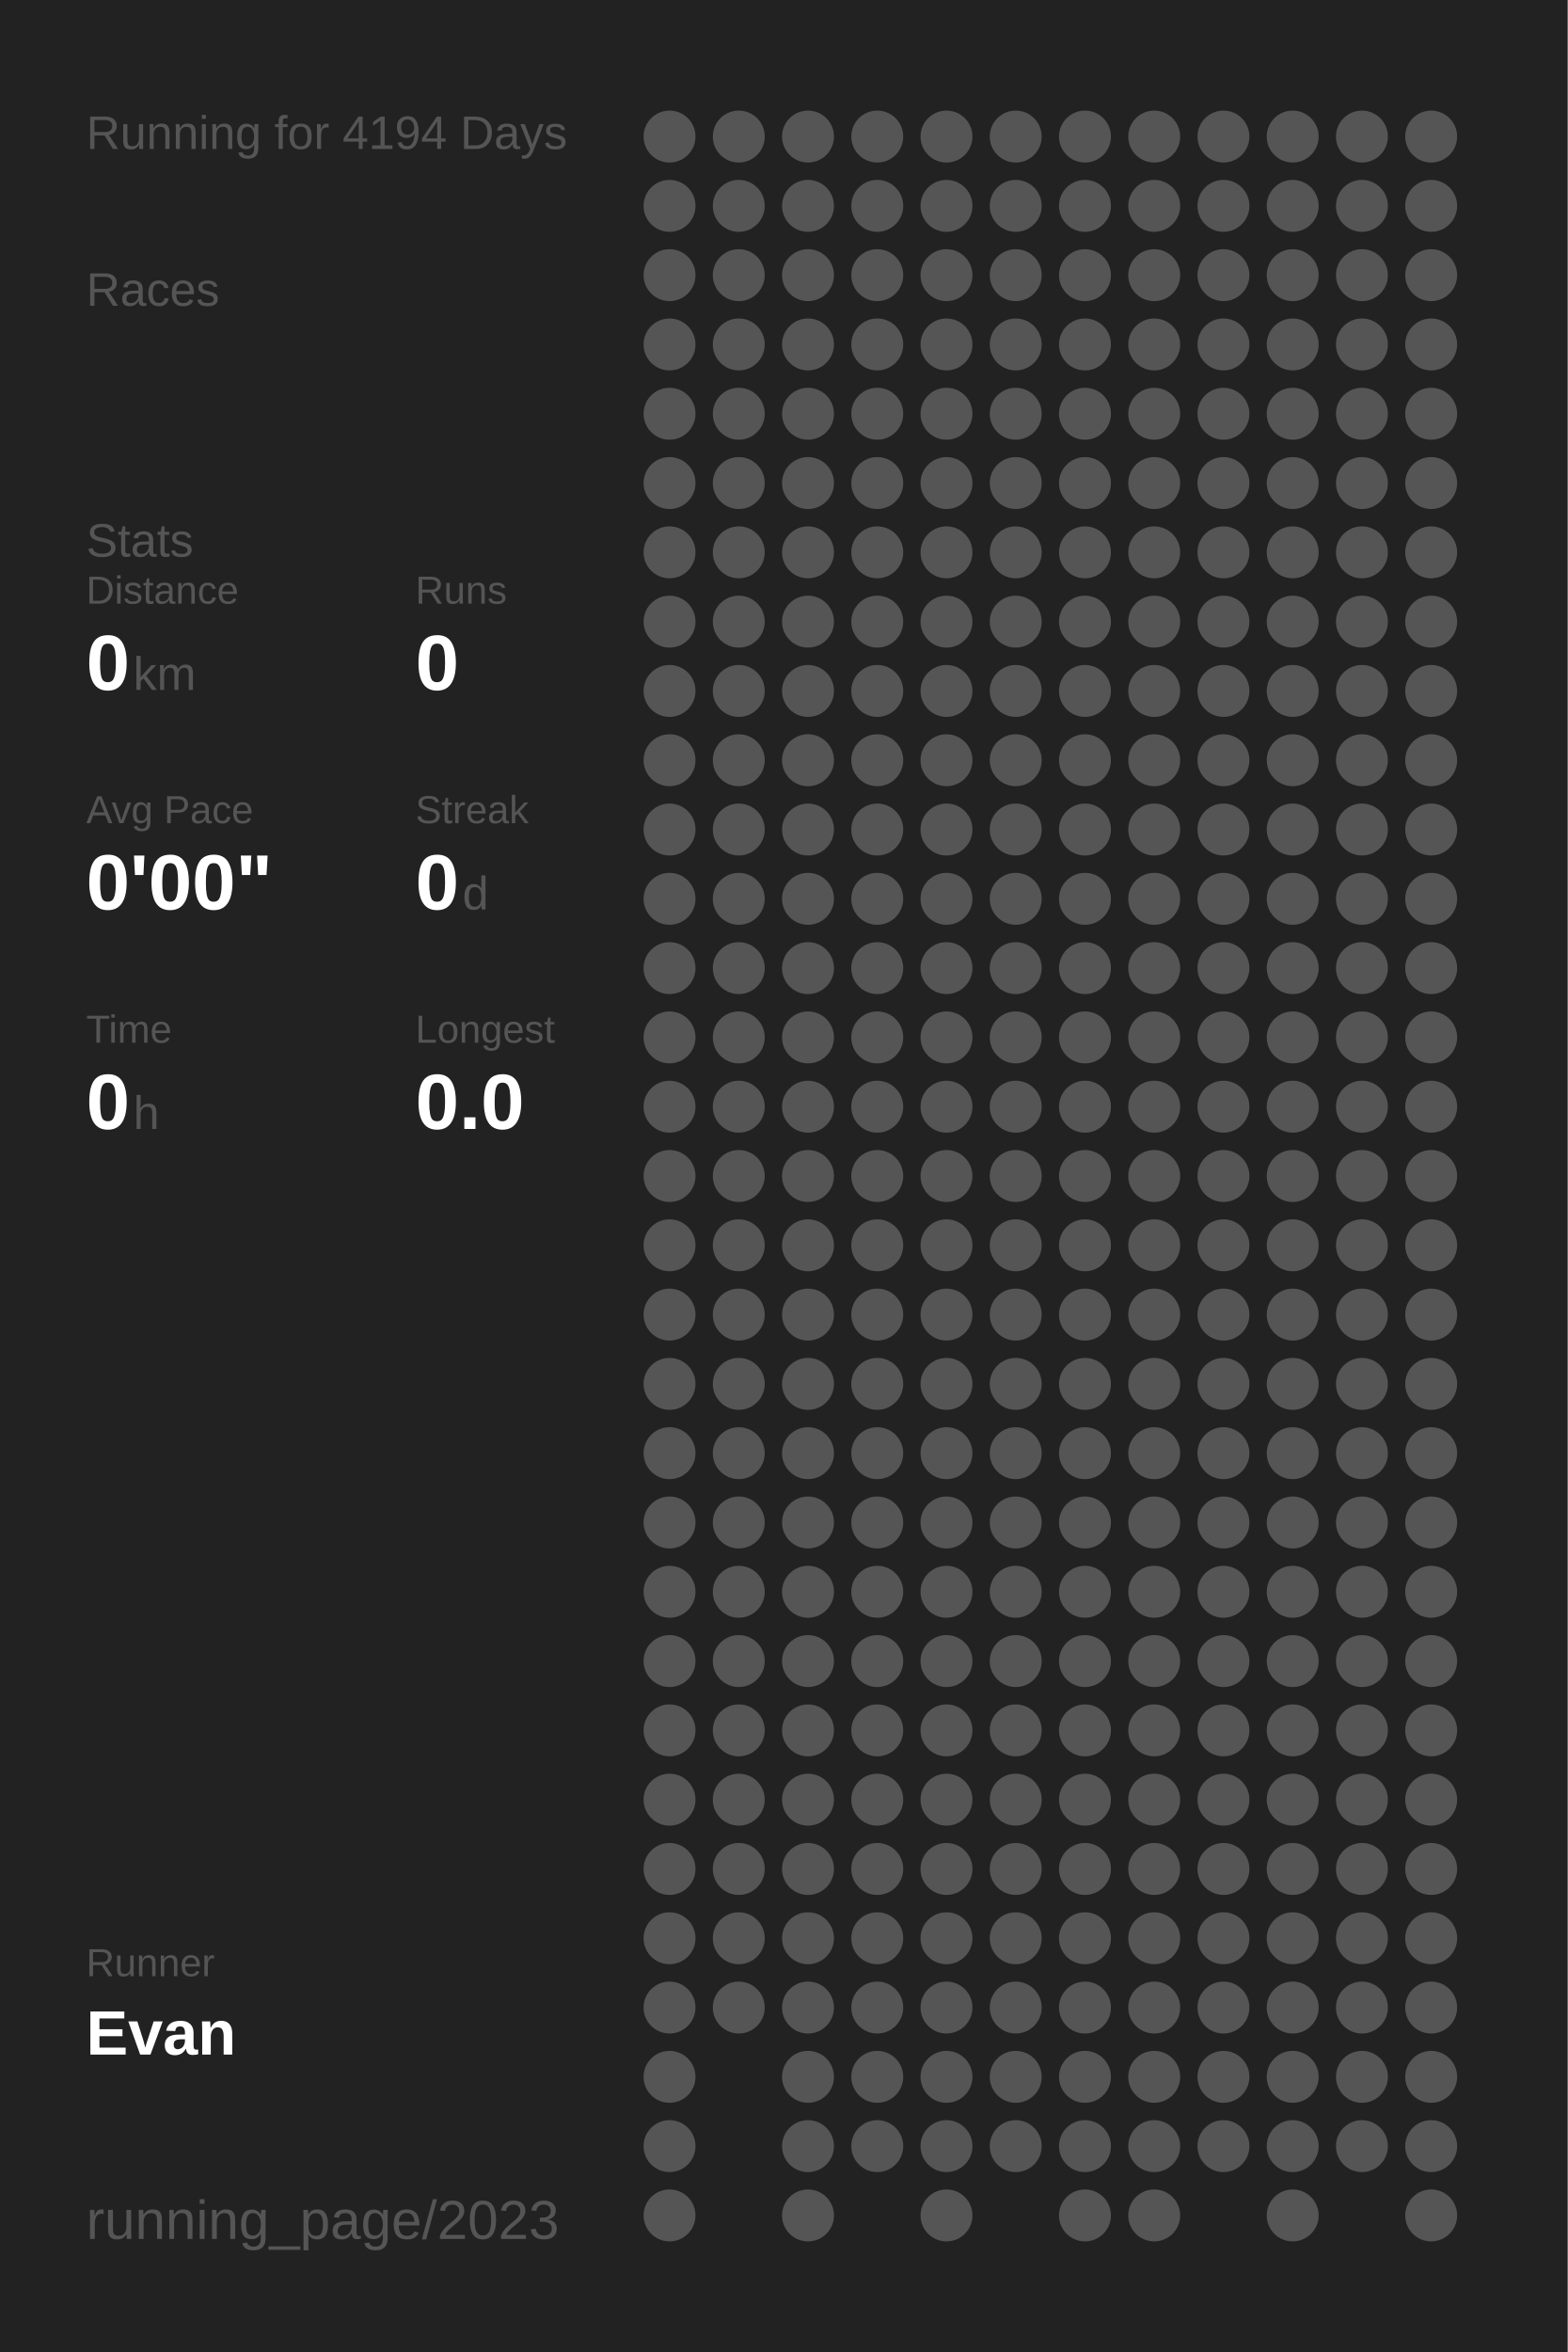
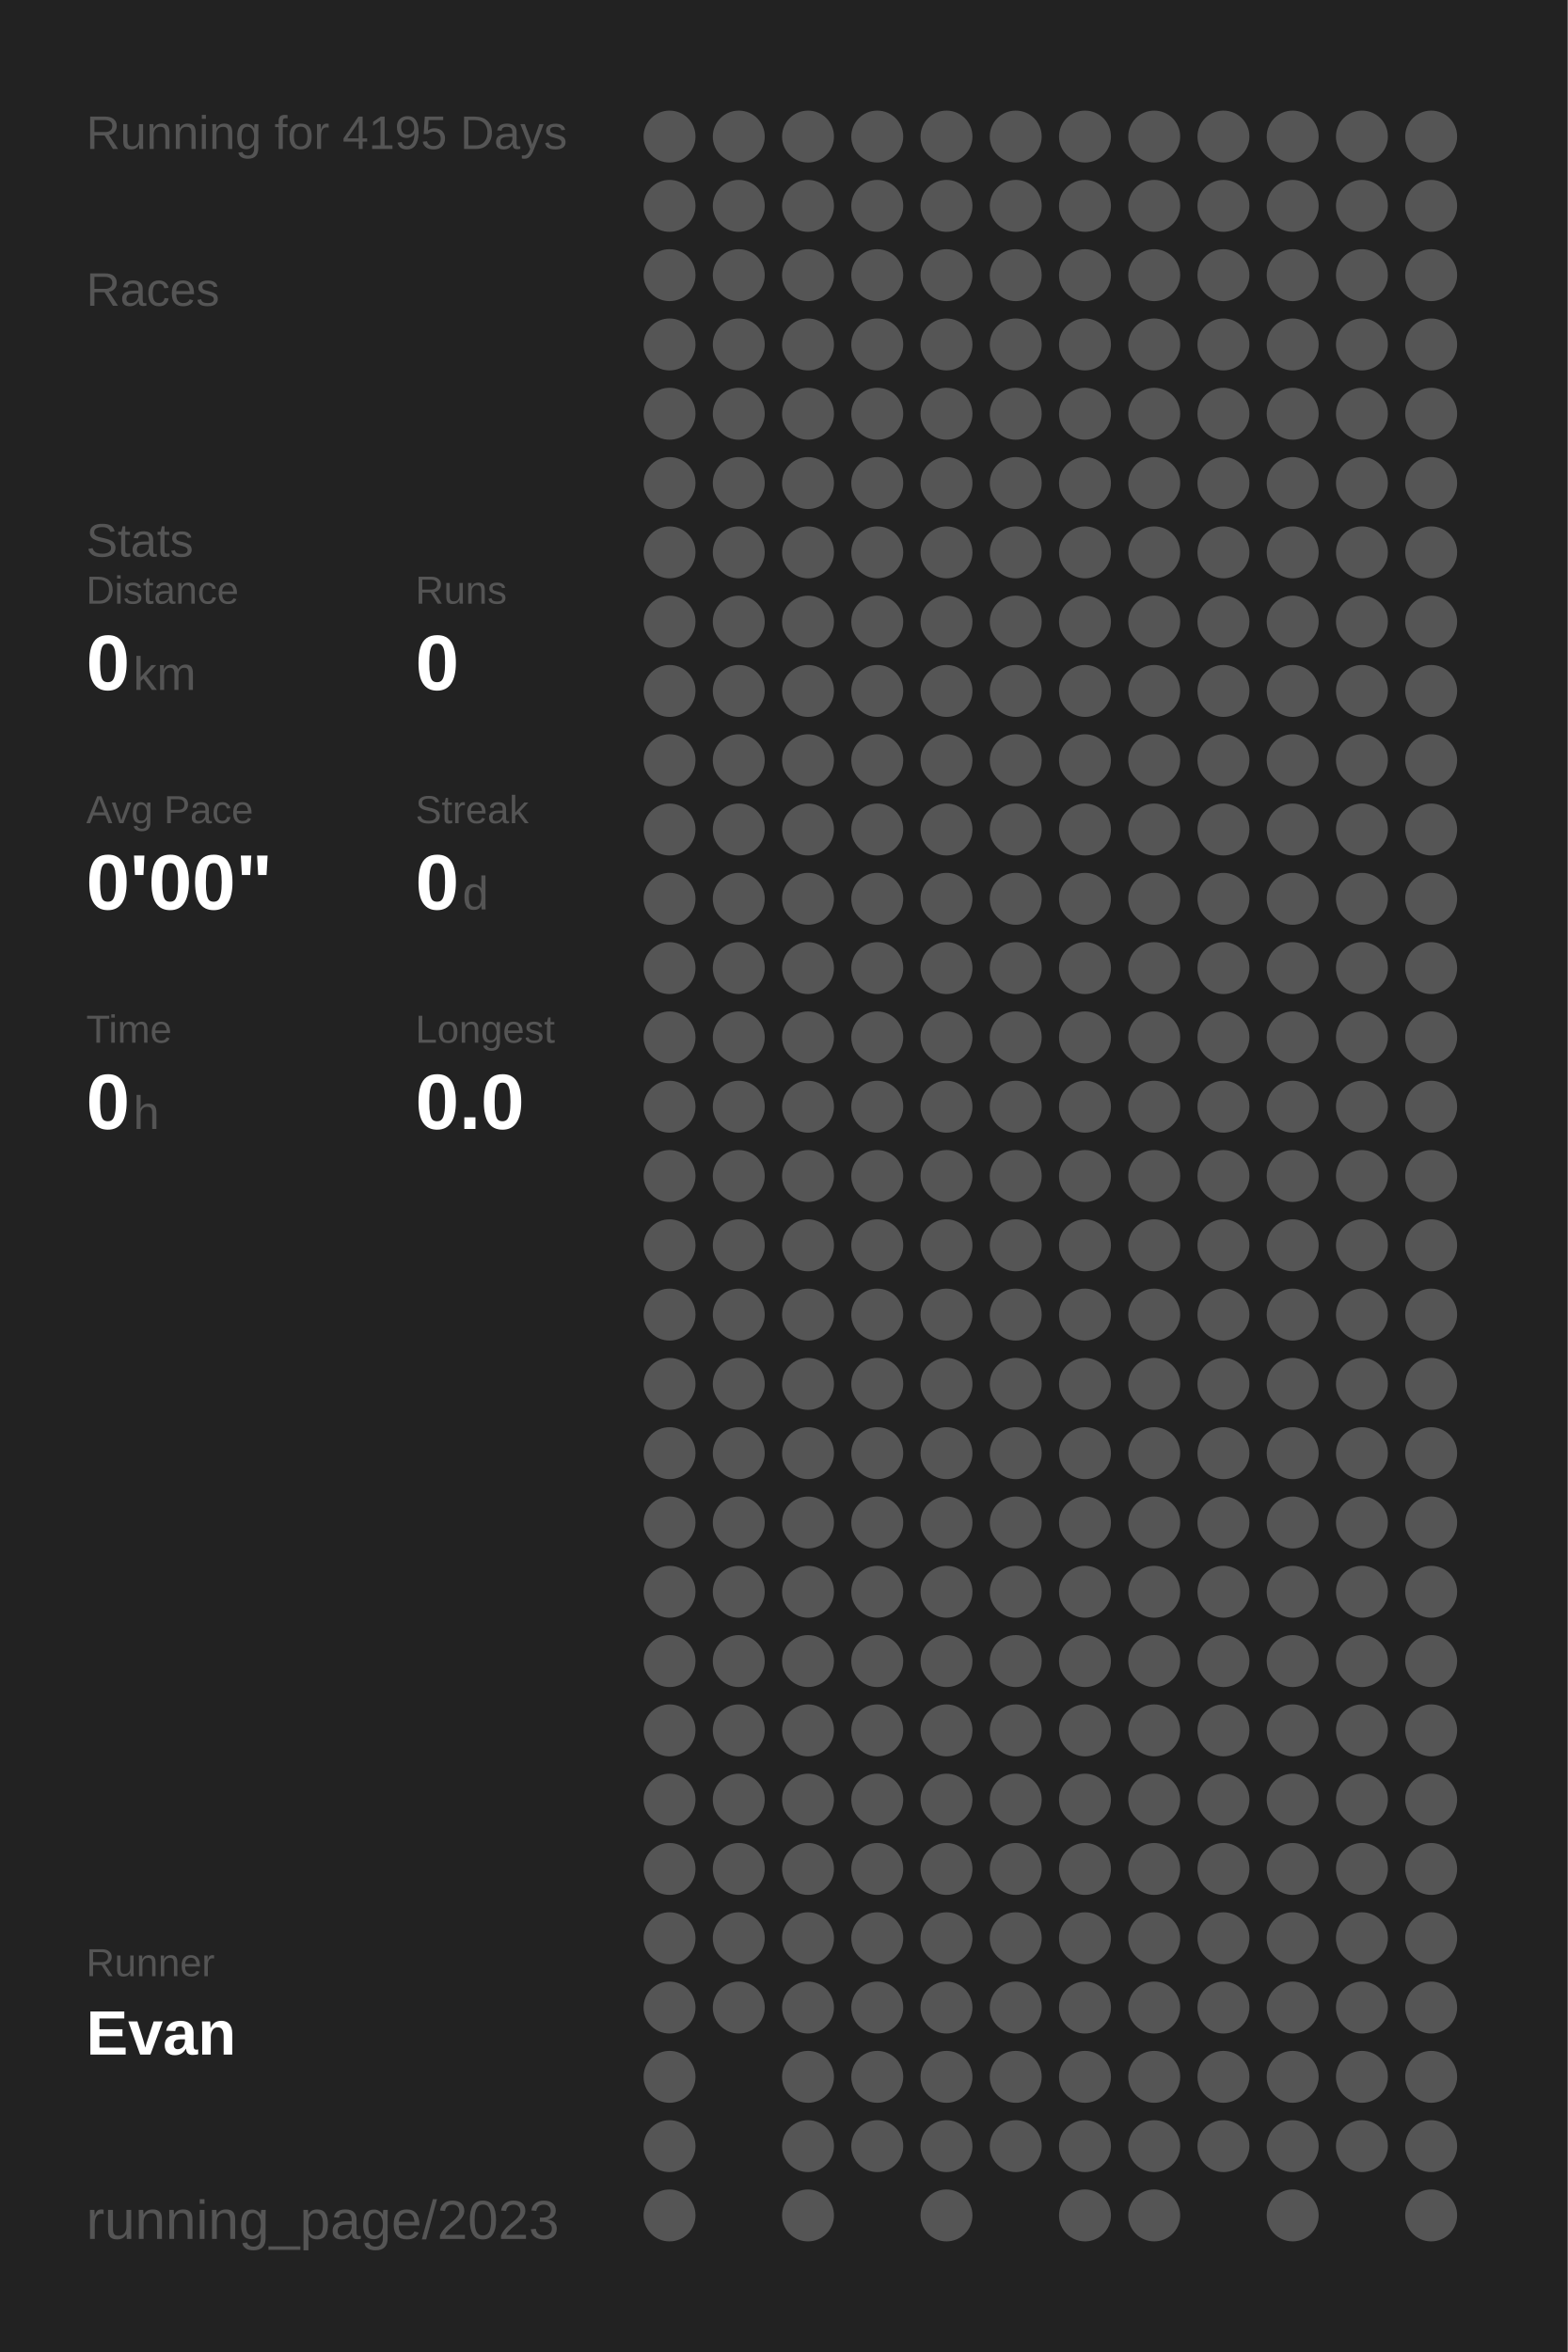
<svg xmlns="http://www.w3.org/2000/svg" baseProfile="full" height="300mm" version="1.1" viewBox="0,0,200,300" width="200mm">
  <defs />
  <rect fill="#222222" height="300" width="200" x="0" y="0" />
-   <text fill="#555555" style="font-size:6px; font-family:Arial;" x="11" y="19">Running for 4194 Days</text>
+   <text fill="#555555" style="font-size:6px; font-family:Arial;" x="11" y="19">Running for 4195 Days</text>
  <text fill="#555555" style="font-size:6px; font-family:Arial;" x="11" y="39">Races</text>
  <text fill="#555555" style="font-size:6px; font-family:Arial;" x="11" y="71">Stats</text>
  <text fill="#555555" style="font-size:5px; font-family:Arial;" x="11" y="77">Distance</text>
  <text fill="#FFFFFF" style="font-size:10px; font-family:Arial; font-weight:bold;" x="11" y="88">0</text>
  <text fill="#555555" style="font-size:6px; font-family:Arial;" x="17" y="88">km</text>
  <text fill="#555555" style="font-size:5px; font-family:Arial;" x="53" y="77">Runs</text>
  <text fill="#FFFFFF" style="font-size:10px; font-family:Arial; font-weight:bold;" x="53" y="88">0</text>
  <text fill="#555555" style="font-size:5px; font-family:Arial;" x="11" y="105">Avg Pace</text>
  <text fill="#FFFFFF" style="font-size:10px; font-family:Arial; font-weight:bold;" x="11" y="116">0'00"</text>
  <text fill="#555555" style="font-size:5px; font-family:Arial;" x="53" y="105">Streak</text>
  <text fill="#FFFFFF" style="font-size:10px; font-family:Arial; font-weight:bold;" x="53" y="116">0</text>
  <text fill="#555555" style="font-size:6px; font-family:Arial;" x="59" y="116">d</text>
  <text fill="#555555" style="font-size:5px; font-family:Arial;" x="11" y="133">Time</text>
  <text fill="#FFFFFF" style="font-size:10px; font-family:Arial; font-weight:bold;" x="11" y="144">0</text>
  <text fill="#555555" style="font-size:6px; font-family:Arial;" x="17" y="144">h</text>
  <text fill="#555555" style="font-size:5px; font-family:Arial;" x="53" y="133">Longest</text>
  <text fill="#FFFFFF" style="font-size:10px; font-family:Arial; font-weight:bold;" x="53" y="144">0.0</text>
  <text fill="#555555" style="font-size:5px; font-family:Arial;" x="11" y="252.065">Runner</text>
  <text fill="#FFFFFF" style="font-size:8px; font-family:Arial; font-weight:bold;" x="11" y="262.065">Evan</text>
  <text fill="#555555" style="font-size:7px; font-family:Arial;" x="11" y="285.581">running_page/2023</text>
  <circle cx="85.417" cy="17.419" fill="#555555" r="3.312" />
  <circle cx="85.417" cy="26.258" fill="#555555" r="3.312" />
  <circle cx="85.417" cy="35.097" fill="#555555" r="3.312" />
  <circle cx="85.417" cy="43.935" fill="#555555" r="3.312" />
  <circle cx="85.417" cy="52.774" fill="#555555" r="3.312" />
  <circle cx="85.417" cy="61.613" fill="#555555" r="3.312" />
  <circle cx="85.417" cy="70.452" fill="#555555" r="3.312" />
  <circle cx="85.417" cy="79.29" fill="#555555" r="3.312" />
  <circle cx="85.417" cy="88.129" fill="#555555" r="3.312" />
  <circle cx="85.417" cy="96.968" fill="#555555" r="3.312" />
  <circle cx="85.417" cy="105.806" fill="#555555" r="3.312" />
  <circle cx="85.417" cy="114.645" fill="#555555" r="3.312" />
  <circle cx="85.417" cy="123.484" fill="#555555" r="3.312" />
  <circle cx="85.417" cy="132.323" fill="#555555" r="3.312" />
  <circle cx="85.417" cy="141.161" fill="#555555" r="3.312" />
  <circle cx="85.417" cy="150" fill="#555555" r="3.312" />
  <circle cx="85.417" cy="158.839" fill="#555555" r="3.312" />
  <circle cx="85.417" cy="167.677" fill="#555555" r="3.312" />
  <circle cx="85.417" cy="176.516" fill="#555555" r="3.312" />
  <circle cx="85.417" cy="185.355" fill="#555555" r="3.312" />
  <circle cx="85.417" cy="194.194" fill="#555555" r="3.312" />
  <circle cx="85.417" cy="203.032" fill="#555555" r="3.312" />
  <circle cx="85.417" cy="211.871" fill="#555555" r="3.312" />
  <circle cx="85.417" cy="220.71" fill="#555555" r="3.312" />
  <circle cx="85.417" cy="229.548" fill="#555555" r="3.312" />
  <circle cx="85.417" cy="238.387" fill="#555555" r="3.312" />
  <circle cx="85.417" cy="247.226" fill="#555555" r="3.312" />
  <circle cx="85.417" cy="256.065" fill="#555555" r="3.312" />
  <circle cx="85.417" cy="264.903" fill="#555555" r="3.312" />
  <circle cx="85.417" cy="273.742" fill="#555555" r="3.312" />
  <circle cx="85.417" cy="282.581" fill="#555555" r="3.312" />
  <circle cx="94.25" cy="17.419" fill="#555555" r="3.312" />
  <circle cx="94.25" cy="26.258" fill="#555555" r="3.312" />
  <circle cx="94.25" cy="35.097" fill="#555555" r="3.312" />
  <circle cx="94.25" cy="43.935" fill="#555555" r="3.312" />
  <circle cx="94.25" cy="52.774" fill="#555555" r="3.312" />
  <circle cx="94.25" cy="61.613" fill="#555555" r="3.312" />
  <circle cx="94.25" cy="70.452" fill="#555555" r="3.312" />
  <circle cx="94.25" cy="79.29" fill="#555555" r="3.312" />
  <circle cx="94.25" cy="88.129" fill="#555555" r="3.312" />
  <circle cx="94.25" cy="96.968" fill="#555555" r="3.312" />
  <circle cx="94.25" cy="105.806" fill="#555555" r="3.312" />
  <circle cx="94.25" cy="114.645" fill="#555555" r="3.312" />
  <circle cx="94.25" cy="123.484" fill="#555555" r="3.312" />
  <circle cx="94.25" cy="132.323" fill="#555555" r="3.312" />
  <circle cx="94.25" cy="141.161" fill="#555555" r="3.312" />
  <circle cx="94.25" cy="150" fill="#555555" r="3.312" />
  <circle cx="94.25" cy="158.839" fill="#555555" r="3.312" />
  <circle cx="94.25" cy="167.677" fill="#555555" r="3.312" />
  <circle cx="94.25" cy="176.516" fill="#555555" r="3.312" />
  <circle cx="94.25" cy="185.355" fill="#555555" r="3.312" />
  <circle cx="94.25" cy="194.194" fill="#555555" r="3.312" />
  <circle cx="94.25" cy="203.032" fill="#555555" r="3.312" />
  <circle cx="94.25" cy="211.871" fill="#555555" r="3.312" />
  <circle cx="94.25" cy="220.71" fill="#555555" r="3.312" />
  <circle cx="94.25" cy="229.548" fill="#555555" r="3.312" />
  <circle cx="94.25" cy="238.387" fill="#555555" r="3.312" />
  <circle cx="94.25" cy="247.226" fill="#555555" r="3.312" />
  <circle cx="94.25" cy="256.065" fill="#555555" r="3.312" />
  <circle cx="103.083" cy="17.419" fill="#555555" r="3.312" />
  <circle cx="103.083" cy="26.258" fill="#555555" r="3.312" />
  <circle cx="103.083" cy="35.097" fill="#555555" r="3.312" />
  <circle cx="103.083" cy="43.935" fill="#555555" r="3.312" />
  <circle cx="103.083" cy="52.774" fill="#555555" r="3.312" />
  <circle cx="103.083" cy="61.613" fill="#555555" r="3.312" />
  <circle cx="103.083" cy="70.452" fill="#555555" r="3.312" />
  <circle cx="103.083" cy="79.29" fill="#555555" r="3.312" />
  <circle cx="103.083" cy="88.129" fill="#555555" r="3.312" />
  <circle cx="103.083" cy="96.968" fill="#555555" r="3.312" />
  <circle cx="103.083" cy="105.806" fill="#555555" r="3.312" />
  <circle cx="103.083" cy="114.645" fill="#555555" r="3.312" />
  <circle cx="103.083" cy="123.484" fill="#555555" r="3.312" />
  <circle cx="103.083" cy="132.323" fill="#555555" r="3.312" />
  <circle cx="103.083" cy="141.161" fill="#555555" r="3.312" />
  <circle cx="103.083" cy="150" fill="#555555" r="3.312" />
  <circle cx="103.083" cy="158.839" fill="#555555" r="3.312" />
  <circle cx="103.083" cy="167.677" fill="#555555" r="3.312" />
  <circle cx="103.083" cy="176.516" fill="#555555" r="3.312" />
  <circle cx="103.083" cy="185.355" fill="#555555" r="3.312" />
  <circle cx="103.083" cy="194.194" fill="#555555" r="3.312" />
  <circle cx="103.083" cy="203.032" fill="#555555" r="3.312" />
  <circle cx="103.083" cy="211.871" fill="#555555" r="3.312" />
  <circle cx="103.083" cy="220.71" fill="#555555" r="3.312" />
  <circle cx="103.083" cy="229.548" fill="#555555" r="3.312" />
  <circle cx="103.083" cy="238.387" fill="#555555" r="3.312" />
  <circle cx="103.083" cy="247.226" fill="#555555" r="3.312" />
  <circle cx="103.083" cy="256.065" fill="#555555" r="3.312" />
  <circle cx="103.083" cy="264.903" fill="#555555" r="3.312" />
  <circle cx="103.083" cy="273.742" fill="#555555" r="3.312" />
  <circle cx="103.083" cy="282.581" fill="#555555" r="3.312" />
  <circle cx="111.917" cy="17.419" fill="#555555" r="3.312" />
  <circle cx="111.917" cy="26.258" fill="#555555" r="3.312" />
  <circle cx="111.917" cy="35.097" fill="#555555" r="3.312" />
  <circle cx="111.917" cy="43.935" fill="#555555" r="3.312" />
  <circle cx="111.917" cy="52.774" fill="#555555" r="3.312" />
  <circle cx="111.917" cy="61.613" fill="#555555" r="3.312" />
  <circle cx="111.917" cy="70.452" fill="#555555" r="3.312" />
  <circle cx="111.917" cy="79.29" fill="#555555" r="3.312" />
  <circle cx="111.917" cy="88.129" fill="#555555" r="3.312" />
  <circle cx="111.917" cy="96.968" fill="#555555" r="3.312" />
  <circle cx="111.917" cy="105.806" fill="#555555" r="3.312" />
  <circle cx="111.917" cy="114.645" fill="#555555" r="3.312" />
  <circle cx="111.917" cy="123.484" fill="#555555" r="3.312" />
  <circle cx="111.917" cy="132.323" fill="#555555" r="3.312" />
  <circle cx="111.917" cy="141.161" fill="#555555" r="3.312" />
  <circle cx="111.917" cy="150" fill="#555555" r="3.312" />
  <circle cx="111.917" cy="158.839" fill="#555555" r="3.312" />
  <circle cx="111.917" cy="167.677" fill="#555555" r="3.312" />
  <circle cx="111.917" cy="176.516" fill="#555555" r="3.312" />
  <circle cx="111.917" cy="185.355" fill="#555555" r="3.312" />
  <circle cx="111.917" cy="194.194" fill="#555555" r="3.312" />
  <circle cx="111.917" cy="203.032" fill="#555555" r="3.312" />
  <circle cx="111.917" cy="211.871" fill="#555555" r="3.312" />
  <circle cx="111.917" cy="220.71" fill="#555555" r="3.312" />
  <circle cx="111.917" cy="229.548" fill="#555555" r="3.312" />
  <circle cx="111.917" cy="238.387" fill="#555555" r="3.312" />
  <circle cx="111.917" cy="247.226" fill="#555555" r="3.312" />
  <circle cx="111.917" cy="256.065" fill="#555555" r="3.312" />
  <circle cx="111.917" cy="264.903" fill="#555555" r="3.312" />
  <circle cx="111.917" cy="273.742" fill="#555555" r="3.312" />
  <circle cx="120.75" cy="17.419" fill="#555555" r="3.312" />
  <circle cx="120.75" cy="26.258" fill="#555555" r="3.312" />
  <circle cx="120.75" cy="35.097" fill="#555555" r="3.312" />
  <circle cx="120.75" cy="43.935" fill="#555555" r="3.312" />
  <circle cx="120.75" cy="52.774" fill="#555555" r="3.312" />
  <circle cx="120.75" cy="61.613" fill="#555555" r="3.312" />
  <circle cx="120.75" cy="70.452" fill="#555555" r="3.312" />
  <circle cx="120.75" cy="79.29" fill="#555555" r="3.312" />
  <circle cx="120.75" cy="88.129" fill="#555555" r="3.312" />
  <circle cx="120.75" cy="96.968" fill="#555555" r="3.312" />
  <circle cx="120.75" cy="105.806" fill="#555555" r="3.312" />
  <circle cx="120.75" cy="114.645" fill="#555555" r="3.312" />
  <circle cx="120.75" cy="123.484" fill="#555555" r="3.312" />
  <circle cx="120.75" cy="132.323" fill="#555555" r="3.312" />
  <circle cx="120.75" cy="141.161" fill="#555555" r="3.312" />
  <circle cx="120.75" cy="150" fill="#555555" r="3.312" />
  <circle cx="120.75" cy="158.839" fill="#555555" r="3.312" />
  <circle cx="120.75" cy="167.677" fill="#555555" r="3.312" />
  <circle cx="120.75" cy="176.516" fill="#555555" r="3.312" />
  <circle cx="120.75" cy="185.355" fill="#555555" r="3.312" />
  <circle cx="120.75" cy="194.194" fill="#555555" r="3.312" />
  <circle cx="120.75" cy="203.032" fill="#555555" r="3.312" />
  <circle cx="120.75" cy="211.871" fill="#555555" r="3.312" />
  <circle cx="120.75" cy="220.71" fill="#555555" r="3.312" />
  <circle cx="120.75" cy="229.548" fill="#555555" r="3.312" />
  <circle cx="120.75" cy="238.387" fill="#555555" r="3.312" />
  <circle cx="120.75" cy="247.226" fill="#555555" r="3.312" />
  <circle cx="120.75" cy="256.065" fill="#555555" r="3.312" />
  <circle cx="120.75" cy="264.903" fill="#555555" r="3.312" />
  <circle cx="120.75" cy="273.742" fill="#555555" r="3.312" />
  <circle cx="120.75" cy="282.581" fill="#555555" r="3.312" />
  <circle cx="129.583" cy="17.419" fill="#555555" r="3.312" />
  <circle cx="129.583" cy="26.258" fill="#555555" r="3.312" />
  <circle cx="129.583" cy="35.097" fill="#555555" r="3.312" />
  <circle cx="129.583" cy="43.935" fill="#555555" r="3.312" />
  <circle cx="129.583" cy="52.774" fill="#555555" r="3.312" />
  <circle cx="129.583" cy="61.613" fill="#555555" r="3.312" />
  <circle cx="129.583" cy="70.452" fill="#555555" r="3.312" />
  <circle cx="129.583" cy="79.29" fill="#555555" r="3.312" />
  <circle cx="129.583" cy="88.129" fill="#555555" r="3.312" />
  <circle cx="129.583" cy="96.968" fill="#555555" r="3.312" />
  <circle cx="129.583" cy="105.806" fill="#555555" r="3.312" />
  <circle cx="129.583" cy="114.645" fill="#555555" r="3.312" />
  <circle cx="129.583" cy="123.484" fill="#555555" r="3.312" />
  <circle cx="129.583" cy="132.323" fill="#555555" r="3.312" />
  <circle cx="129.583" cy="141.161" fill="#555555" r="3.312" />
  <circle cx="129.583" cy="150" fill="#555555" r="3.312" />
  <circle cx="129.583" cy="158.839" fill="#555555" r="3.312" />
  <circle cx="129.583" cy="167.677" fill="#555555" r="3.312" />
  <circle cx="129.583" cy="176.516" fill="#555555" r="3.312" />
  <circle cx="129.583" cy="185.355" fill="#555555" r="3.312" />
  <circle cx="129.583" cy="194.194" fill="#555555" r="3.312" />
  <circle cx="129.583" cy="203.032" fill="#555555" r="3.312" />
  <circle cx="129.583" cy="211.871" fill="#555555" r="3.312" />
  <circle cx="129.583" cy="220.71" fill="#555555" r="3.312" />
  <circle cx="129.583" cy="229.548" fill="#555555" r="3.312" />
  <circle cx="129.583" cy="238.387" fill="#555555" r="3.312" />
  <circle cx="129.583" cy="247.226" fill="#555555" r="3.312" />
  <circle cx="129.583" cy="256.065" fill="#555555" r="3.312" />
  <circle cx="129.583" cy="264.903" fill="#555555" r="3.312" />
  <circle cx="129.583" cy="273.742" fill="#555555" r="3.312" />
  <circle cx="138.417" cy="17.419" fill="#555555" r="3.312" />
  <circle cx="138.417" cy="26.258" fill="#555555" r="3.312" />
  <circle cx="138.417" cy="35.097" fill="#555555" r="3.312" />
  <circle cx="138.417" cy="43.935" fill="#555555" r="3.312" />
  <circle cx="138.417" cy="52.774" fill="#555555" r="3.312" />
  <circle cx="138.417" cy="61.613" fill="#555555" r="3.312" />
  <circle cx="138.417" cy="70.452" fill="#555555" r="3.312" />
  <circle cx="138.417" cy="79.29" fill="#555555" r="3.312" />
  <circle cx="138.417" cy="88.129" fill="#555555" r="3.312" />
  <circle cx="138.417" cy="96.968" fill="#555555" r="3.312" />
  <circle cx="138.417" cy="105.806" fill="#555555" r="3.312" />
  <circle cx="138.417" cy="114.645" fill="#555555" r="3.312" />
  <circle cx="138.417" cy="123.484" fill="#555555" r="3.312" />
  <circle cx="138.417" cy="132.323" fill="#555555" r="3.312" />
  <circle cx="138.417" cy="141.161" fill="#555555" r="3.312" />
  <circle cx="138.417" cy="150" fill="#555555" r="3.312" />
  <circle cx="138.417" cy="158.839" fill="#555555" r="3.312" />
  <circle cx="138.417" cy="167.677" fill="#555555" r="3.312" />
  <circle cx="138.417" cy="176.516" fill="#555555" r="3.312" />
  <circle cx="138.417" cy="185.355" fill="#555555" r="3.312" />
  <circle cx="138.417" cy="194.194" fill="#555555" r="3.312" />
  <circle cx="138.417" cy="203.032" fill="#555555" r="3.312" />
  <circle cx="138.417" cy="211.871" fill="#555555" r="3.312" />
  <circle cx="138.417" cy="220.71" fill="#555555" r="3.312" />
  <circle cx="138.417" cy="229.548" fill="#555555" r="3.312" />
  <circle cx="138.417" cy="238.387" fill="#555555" r="3.312" />
  <circle cx="138.417" cy="247.226" fill="#555555" r="3.312" />
  <circle cx="138.417" cy="256.065" fill="#555555" r="3.312" />
  <circle cx="138.417" cy="264.903" fill="#555555" r="3.312" />
  <circle cx="138.417" cy="273.742" fill="#555555" r="3.312" />
  <circle cx="138.417" cy="282.581" fill="#555555" r="3.312" />
  <circle cx="147.25" cy="17.419" fill="#555555" r="3.312" />
  <circle cx="147.25" cy="26.258" fill="#555555" r="3.312" />
  <circle cx="147.25" cy="35.097" fill="#555555" r="3.312" />
  <circle cx="147.25" cy="43.935" fill="#555555" r="3.312" />
  <circle cx="147.25" cy="52.774" fill="#555555" r="3.312" />
  <circle cx="147.25" cy="61.613" fill="#555555" r="3.312" />
  <circle cx="147.25" cy="70.452" fill="#555555" r="3.312" />
  <circle cx="147.25" cy="79.29" fill="#555555" r="3.312" />
  <circle cx="147.25" cy="88.129" fill="#555555" r="3.312" />
  <circle cx="147.25" cy="96.968" fill="#555555" r="3.312" />
  <circle cx="147.25" cy="105.806" fill="#555555" r="3.312" />
  <circle cx="147.25" cy="114.645" fill="#555555" r="3.312" />
  <circle cx="147.25" cy="123.484" fill="#555555" r="3.312" />
  <circle cx="147.25" cy="132.323" fill="#555555" r="3.312" />
  <circle cx="147.25" cy="141.161" fill="#555555" r="3.312" />
  <circle cx="147.25" cy="150" fill="#555555" r="3.312" />
  <circle cx="147.25" cy="158.839" fill="#555555" r="3.312" />
  <circle cx="147.25" cy="167.677" fill="#555555" r="3.312" />
  <circle cx="147.25" cy="176.516" fill="#555555" r="3.312" />
  <circle cx="147.25" cy="185.355" fill="#555555" r="3.312" />
  <circle cx="147.25" cy="194.194" fill="#555555" r="3.312" />
  <circle cx="147.25" cy="203.032" fill="#555555" r="3.312" />
  <circle cx="147.25" cy="211.871" fill="#555555" r="3.312" />
  <circle cx="147.25" cy="220.71" fill="#555555" r="3.312" />
  <circle cx="147.25" cy="229.548" fill="#555555" r="3.312" />
  <circle cx="147.25" cy="238.387" fill="#555555" r="3.312" />
  <circle cx="147.25" cy="247.226" fill="#555555" r="3.312" />
  <circle cx="147.25" cy="256.065" fill="#555555" r="3.312" />
  <circle cx="147.25" cy="264.903" fill="#555555" r="3.312" />
  <circle cx="147.25" cy="273.742" fill="#555555" r="3.312" />
  <circle cx="147.25" cy="282.581" fill="#555555" r="3.312" />
  <circle cx="156.083" cy="17.419" fill="#555555" r="3.312" />
  <circle cx="156.083" cy="26.258" fill="#555555" r="3.312" />
  <circle cx="156.083" cy="35.097" fill="#555555" r="3.312" />
  <circle cx="156.083" cy="43.935" fill="#555555" r="3.312" />
  <circle cx="156.083" cy="52.774" fill="#555555" r="3.312" />
  <circle cx="156.083" cy="61.613" fill="#555555" r="3.312" />
  <circle cx="156.083" cy="70.452" fill="#555555" r="3.312" />
  <circle cx="156.083" cy="79.29" fill="#555555" r="3.312" />
  <circle cx="156.083" cy="88.129" fill="#555555" r="3.312" />
  <circle cx="156.083" cy="96.968" fill="#555555" r="3.312" />
  <circle cx="156.083" cy="105.806" fill="#555555" r="3.312" />
  <circle cx="156.083" cy="114.645" fill="#555555" r="3.312" />
  <circle cx="156.083" cy="123.484" fill="#555555" r="3.312" />
  <circle cx="156.083" cy="132.323" fill="#555555" r="3.312" />
  <circle cx="156.083" cy="141.161" fill="#555555" r="3.312" />
  <circle cx="156.083" cy="150" fill="#555555" r="3.312" />
  <circle cx="156.083" cy="158.839" fill="#555555" r="3.312" />
  <circle cx="156.083" cy="167.677" fill="#555555" r="3.312" />
  <circle cx="156.083" cy="176.516" fill="#555555" r="3.312" />
  <circle cx="156.083" cy="185.355" fill="#555555" r="3.312" />
  <circle cx="156.083" cy="194.194" fill="#555555" r="3.312" />
  <circle cx="156.083" cy="203.032" fill="#555555" r="3.312" />
  <circle cx="156.083" cy="211.871" fill="#555555" r="3.312" />
  <circle cx="156.083" cy="220.71" fill="#555555" r="3.312" />
  <circle cx="156.083" cy="229.548" fill="#555555" r="3.312" />
  <circle cx="156.083" cy="238.387" fill="#555555" r="3.312" />
  <circle cx="156.083" cy="247.226" fill="#555555" r="3.312" />
  <circle cx="156.083" cy="256.065" fill="#555555" r="3.312" />
  <circle cx="156.083" cy="264.903" fill="#555555" r="3.312" />
  <circle cx="156.083" cy="273.742" fill="#555555" r="3.312" />
  <circle cx="164.917" cy="17.419" fill="#555555" r="3.312" />
  <circle cx="164.917" cy="26.258" fill="#555555" r="3.312" />
  <circle cx="164.917" cy="35.097" fill="#555555" r="3.312" />
  <circle cx="164.917" cy="43.935" fill="#555555" r="3.312" />
  <circle cx="164.917" cy="52.774" fill="#555555" r="3.312" />
  <circle cx="164.917" cy="61.613" fill="#555555" r="3.312" />
  <circle cx="164.917" cy="70.452" fill="#555555" r="3.312" />
  <circle cx="164.917" cy="79.29" fill="#555555" r="3.312" />
  <circle cx="164.917" cy="88.129" fill="#555555" r="3.312" />
  <circle cx="164.917" cy="96.968" fill="#555555" r="3.312" />
  <circle cx="164.917" cy="105.806" fill="#555555" r="3.312" />
  <circle cx="164.917" cy="114.645" fill="#555555" r="3.312" />
  <circle cx="164.917" cy="123.484" fill="#555555" r="3.312" />
  <circle cx="164.917" cy="132.323" fill="#555555" r="3.312" />
  <circle cx="164.917" cy="141.161" fill="#555555" r="3.312" />
  <circle cx="164.917" cy="150" fill="#555555" r="3.312" />
  <circle cx="164.917" cy="158.839" fill="#555555" r="3.312" />
  <circle cx="164.917" cy="167.677" fill="#555555" r="3.312" />
  <circle cx="164.917" cy="176.516" fill="#555555" r="3.312" />
  <circle cx="164.917" cy="185.355" fill="#555555" r="3.312" />
  <circle cx="164.917" cy="194.194" fill="#555555" r="3.312" />
  <circle cx="164.917" cy="203.032" fill="#555555" r="3.312" />
  <circle cx="164.917" cy="211.871" fill="#555555" r="3.312" />
  <circle cx="164.917" cy="220.71" fill="#555555" r="3.312" />
  <circle cx="164.917" cy="229.548" fill="#555555" r="3.312" />
  <circle cx="164.917" cy="238.387" fill="#555555" r="3.312" />
  <circle cx="164.917" cy="247.226" fill="#555555" r="3.312" />
  <circle cx="164.917" cy="256.065" fill="#555555" r="3.312" />
  <circle cx="164.917" cy="264.903" fill="#555555" r="3.312" />
  <circle cx="164.917" cy="273.742" fill="#555555" r="3.312" />
  <circle cx="164.917" cy="282.581" fill="#555555" r="3.312" />
  <circle cx="173.75" cy="17.419" fill="#555555" r="3.312" />
  <circle cx="173.75" cy="26.258" fill="#555555" r="3.312" />
  <circle cx="173.75" cy="35.097" fill="#555555" r="3.312" />
  <circle cx="173.75" cy="43.935" fill="#555555" r="3.312" />
  <circle cx="173.75" cy="52.774" fill="#555555" r="3.312" />
  <circle cx="173.75" cy="61.613" fill="#555555" r="3.312" />
  <circle cx="173.75" cy="70.452" fill="#555555" r="3.312" />
  <circle cx="173.75" cy="79.29" fill="#555555" r="3.312" />
  <circle cx="173.75" cy="88.129" fill="#555555" r="3.312" />
  <circle cx="173.75" cy="96.968" fill="#555555" r="3.312" />
  <circle cx="173.75" cy="105.806" fill="#555555" r="3.312" />
  <circle cx="173.75" cy="114.645" fill="#555555" r="3.312" />
  <circle cx="173.75" cy="123.484" fill="#555555" r="3.312" />
  <circle cx="173.75" cy="132.323" fill="#555555" r="3.312" />
  <circle cx="173.75" cy="141.161" fill="#555555" r="3.312" />
  <circle cx="173.75" cy="150" fill="#555555" r="3.312" />
  <circle cx="173.75" cy="158.839" fill="#555555" r="3.312" />
  <circle cx="173.75" cy="167.677" fill="#555555" r="3.312" />
  <circle cx="173.75" cy="176.516" fill="#555555" r="3.312" />
  <circle cx="173.75" cy="185.355" fill="#555555" r="3.312" />
  <circle cx="173.75" cy="194.194" fill="#555555" r="3.312" />
  <circle cx="173.75" cy="203.032" fill="#555555" r="3.312" />
  <circle cx="173.75" cy="211.871" fill="#555555" r="3.312" />
  <circle cx="173.75" cy="220.71" fill="#555555" r="3.312" />
  <circle cx="173.75" cy="229.548" fill="#555555" r="3.312" />
  <circle cx="173.75" cy="238.387" fill="#555555" r="3.312" />
  <circle cx="173.75" cy="247.226" fill="#555555" r="3.312" />
  <circle cx="173.75" cy="256.065" fill="#555555" r="3.312" />
  <circle cx="173.75" cy="264.903" fill="#555555" r="3.312" />
  <circle cx="173.75" cy="273.742" fill="#555555" r="3.312" />
  <circle cx="182.583" cy="17.419" fill="#555555" r="3.312" />
  <circle cx="182.583" cy="26.258" fill="#555555" r="3.312" />
  <circle cx="182.583" cy="35.097" fill="#555555" r="3.312" />
  <circle cx="182.583" cy="43.935" fill="#555555" r="3.312" />
  <circle cx="182.583" cy="52.774" fill="#555555" r="3.312" />
  <circle cx="182.583" cy="61.613" fill="#555555" r="3.312" />
  <circle cx="182.583" cy="70.452" fill="#555555" r="3.312" />
  <circle cx="182.583" cy="79.29" fill="#555555" r="3.312" />
  <circle cx="182.583" cy="88.129" fill="#555555" r="3.312" />
  <circle cx="182.583" cy="96.968" fill="#555555" r="3.312" />
  <circle cx="182.583" cy="105.806" fill="#555555" r="3.312" />
  <circle cx="182.583" cy="114.645" fill="#555555" r="3.312" />
  <circle cx="182.583" cy="123.484" fill="#555555" r="3.312" />
  <circle cx="182.583" cy="132.323" fill="#555555" r="3.312" />
  <circle cx="182.583" cy="141.161" fill="#555555" r="3.312" />
  <circle cx="182.583" cy="150" fill="#555555" r="3.312" />
  <circle cx="182.583" cy="158.839" fill="#555555" r="3.312" />
  <circle cx="182.583" cy="167.677" fill="#555555" r="3.312" />
  <circle cx="182.583" cy="176.516" fill="#555555" r="3.312" />
  <circle cx="182.583" cy="185.355" fill="#555555" r="3.312" />
  <circle cx="182.583" cy="194.194" fill="#555555" r="3.312" />
  <circle cx="182.583" cy="203.032" fill="#555555" r="3.312" />
  <circle cx="182.583" cy="211.871" fill="#555555" r="3.312" />
  <circle cx="182.583" cy="220.71" fill="#555555" r="3.312" />
  <circle cx="182.583" cy="229.548" fill="#555555" r="3.312" />
  <circle cx="182.583" cy="238.387" fill="#555555" r="3.312" />
  <circle cx="182.583" cy="247.226" fill="#555555" r="3.312" />
  <circle cx="182.583" cy="256.065" fill="#555555" r="3.312" />
  <circle cx="182.583" cy="264.903" fill="#555555" r="3.312" />
  <circle cx="182.583" cy="273.742" fill="#555555" r="3.312" />
  <circle cx="182.583" cy="282.581" fill="#555555" r="3.312" />
</svg>
